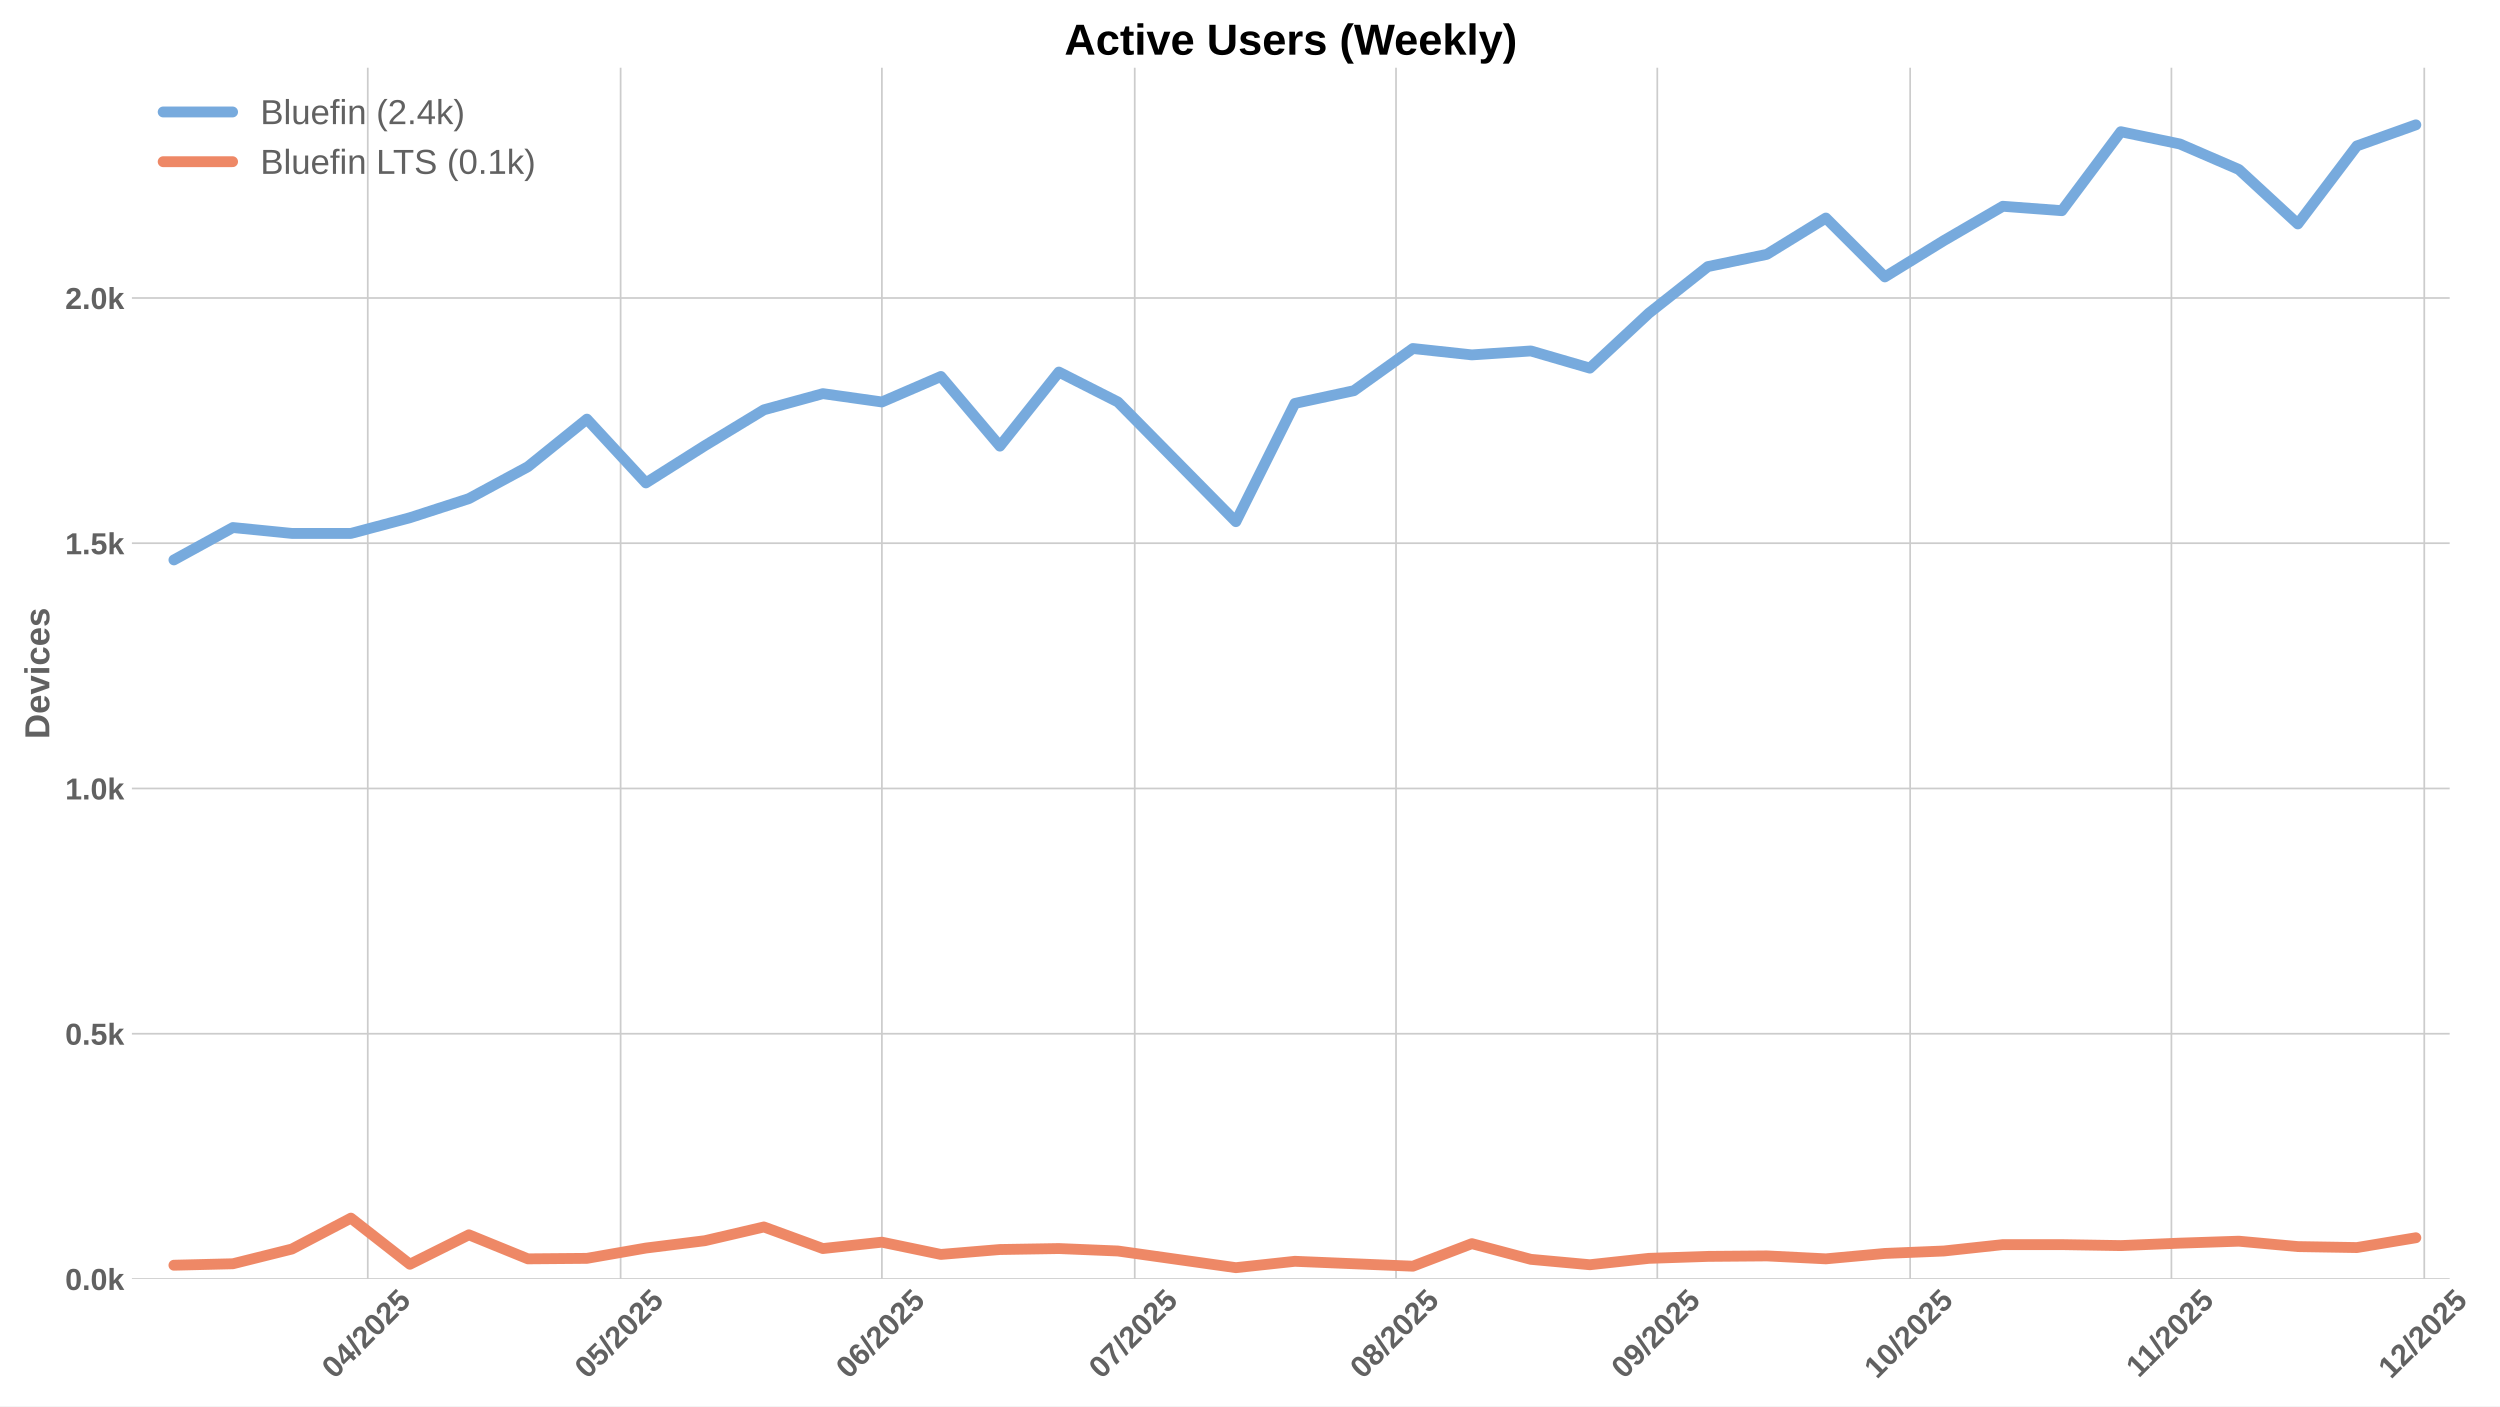
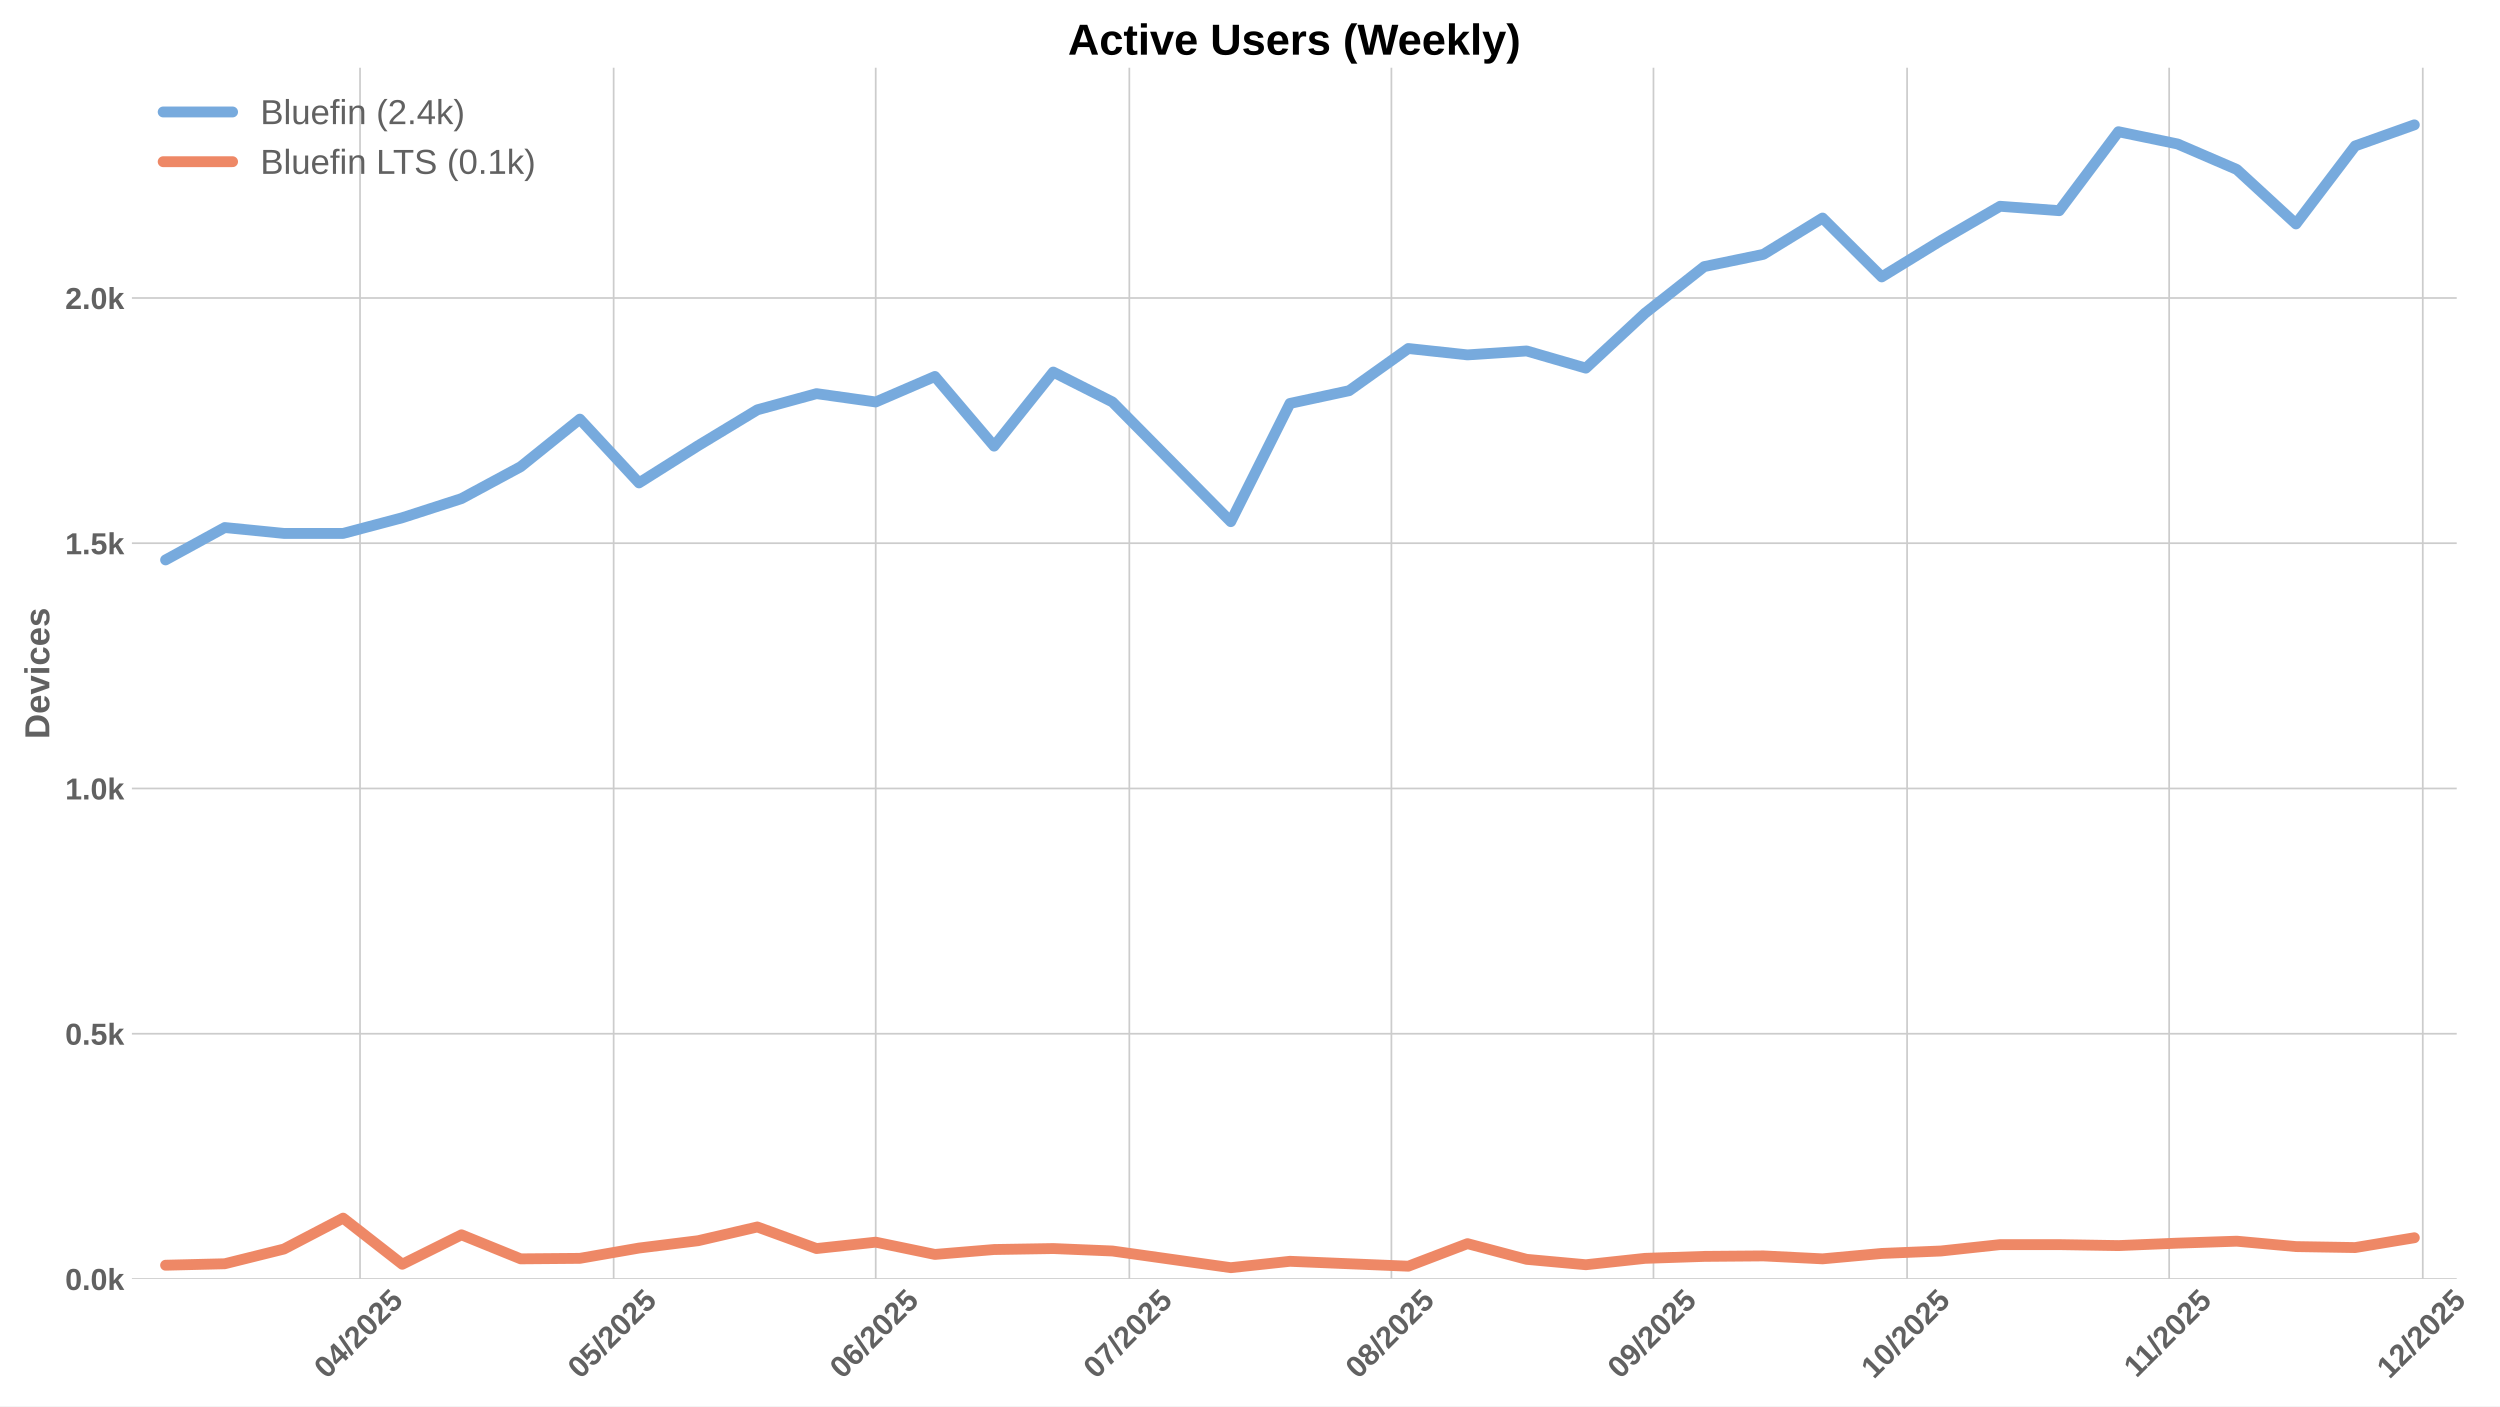
<svg xmlns="http://www.w3.org/2000/svg" xmlns:xlink="http://www.w3.org/1999/xlink" width="1152pt" height="648pt" viewBox="0 0 1152 648" version="1.1">
  <defs>
    <style type="text/css">*{stroke-linejoin: round; stroke-linecap: butt}</style>
  </defs>
  <g id="figure_1">
    <g id="patch_1">
      <path d="M 0 648  L 1152 648  L 1152 0  L 0 0  z " style="fill: #ffffff" />
    </g>
    <g id="axes_1">
      <g id="patch_2">
-         <path d="M 60.78 589.343  L 1128.81 589.343  L 1128.81 31.2  L 60.78 31.2  z " style="fill: #ffffff" />
+         <path d="M 60.78 589.343  L 1132.057 589.343  L 1132.057 31.2  L 60.78 31.2  z " style="fill: #ffffff" />
      </g>
      <g id="matplotlib.axis_1">
        <g id="xtick_1">
          <g id="line2d_1">
-             <path d="M 169.467 589.343  L 169.467 31.2  " clip-path="url(#p6f4c3cdeb4)" style="fill: none; stroke: #cccccc; stroke-width: 0.8; stroke-linecap: round" />
+             <path d="M 165.901 589.343  L 165.901 31.2  " clip-path="url(#pac9cec0a44)" style="fill: none; stroke: #cccccc; stroke-width: 0.8; stroke-linecap: round" />
          </g>
          <g id="line2d_2" />
          <g id="text_1">
-             <g style="fill: #616161" transform="translate(154.1363 635.7977) rotate(-45) scale(0.14 -0.14)">
+             <g style="fill: #616161" transform="translate(150.5711 635.7977) rotate(-45) scale(0.14 -0.14)">
              <defs>
                <path id="LiberationSans-Bold-30" d="M 3297 2203  Q 3297 1088 2914 512  Q 2531 -63 1766 -63  Q 253 -63 253 2203  Q 253 2994 418 3494  Q 584 3994 915 4231  Q 1247 4469 1791 4469  Q 2572 4469 2934 3903  Q 3297 3338 3297 2203  z M 2416 2203  Q 2416 2813 2356 3150  Q 2297 3488 2165 3634  Q 2034 3781 1784 3781  Q 1519 3781 1383 3632  Q 1247 3484 1189 3148  Q 1131 2813 1131 2203  Q 1131 1600 1192 1261  Q 1253 922 1386 775  Q 1519 628 1772 628  Q 2022 628 2158 783  Q 2294 938 2355 1278  Q 2416 1619 2416 2203  z " transform="scale(0.015625)" />
                <path id="LiberationSans-Bold-34" d="M 2938 897  L 2938 0  L 2100 0  L 2100 897  L 97 897  L 97 1556  L 1956 4403  L 2938 4403  L 2938 1550  L 3525 1550  L 3525 897  L 2938 897  z M 2100 2991  Q 2100 3159 2111 3356  Q 2122 3553 2128 3609  Q 2047 3434 1834 3103  L 813 1550  L 2100 1550  L 2100 2991  z " transform="scale(0.015625)" />
                <path id="LiberationSans-Bold-2f" d="M 63 -128  L 972 4638  L 1716 4638  L 822 -128  L 63 -128  z " transform="scale(0.015625)" />
                <path id="LiberationSans-Bold-32" d="M 222 0  L 222 609  Q 394 988 711 1347  Q 1028 1706 1509 2097  Q 1972 2472 2158 2715  Q 2344 2959 2344 3194  Q 2344 3769 1766 3769  Q 1484 3769 1336 3617  Q 1188 3466 1144 3163  L 259 3213  Q 334 3825 717 4147  Q 1100 4469 1759 4469  Q 2472 4469 2853 4144  Q 3234 3819 3234 3231  Q 3234 2922 3112 2672  Q 2991 2422 2800 2211  Q 2609 2000 2376 1815  Q 2144 1631 1925 1456  Q 1706 1281 1526 1103  Q 1347 925 1259 722  L 3303 722  L 3303 0  L 222 0  z " transform="scale(0.015625)" />
                <path id="LiberationSans-Bold-35" d="M 3381 1466  Q 3381 766 2945 351  Q 2509 -63 1750 -63  Q 1088 -63 689 235  Q 291 534 197 1100  L 1075 1172  Q 1144 891 1319 762  Q 1494 634 1759 634  Q 2088 634 2283 843  Q 2478 1053 2478 1447  Q 2478 1794 2293 2001  Q 2109 2209 1778 2209  Q 1413 2209 1181 1925  L 325 1925  L 478 4403  L 3125 4403  L 3125 3750  L 1275 3750  L 1203 2638  Q 1522 2919 2000 2919  Q 2628 2919 3004 2528  Q 3381 2138 3381 1466  z " transform="scale(0.015625)" />
              </defs>
              <use xlink:href="#LiberationSans-Bold-30" />
              <use xlink:href="#LiberationSans-Bold-34" transform="translate(55.61523 0)" />
              <use xlink:href="#LiberationSans-Bold-2f" transform="translate(111.2305 0)" />
              <use xlink:href="#LiberationSans-Bold-32" transform="translate(139.0137 0)" />
              <use xlink:href="#LiberationSans-Bold-30" transform="translate(194.6289 0)" />
              <use xlink:href="#LiberationSans-Bold-32" transform="translate(250.2441 0)" />
              <use xlink:href="#LiberationSans-Bold-35" transform="translate(305.8594 0)" />
            </g>
          </g>
        </g>
        <g id="xtick_2">
          <g id="line2d_3">
-             <path d="M 285.979 589.343  L 285.979 31.2  " clip-path="url(#p6f4c3cdeb4)" style="fill: none; stroke: #cccccc; stroke-width: 0.8; stroke-linecap: round" />
+             <path d="M 282.768 589.343  L 282.768 31.2  " clip-path="url(#pac9cec0a44)" style="fill: none; stroke: #cccccc; stroke-width: 0.8; stroke-linecap: round" />
          </g>
          <g id="line2d_4" />
          <g id="text_2">
-             <g style="fill: #616161" transform="translate(270.6487 635.7977) rotate(-45) scale(0.14 -0.14)">
+             <g style="fill: #616161" transform="translate(267.4376 635.7977) rotate(-45) scale(0.14 -0.14)">
              <use xlink:href="#LiberationSans-Bold-30" />
              <use xlink:href="#LiberationSans-Bold-35" transform="translate(55.61523 0)" />
              <use xlink:href="#LiberationSans-Bold-2f" transform="translate(111.2305 0)" />
              <use xlink:href="#LiberationSans-Bold-32" transform="translate(139.0137 0)" />
              <use xlink:href="#LiberationSans-Bold-30" transform="translate(194.6289 0)" />
              <use xlink:href="#LiberationSans-Bold-32" transform="translate(250.2441 0)" />
              <use xlink:href="#LiberationSans-Bold-35" transform="translate(305.8594 0)" />
            </g>
          </g>
        </g>
        <g id="xtick_3">
          <g id="line2d_5">
-             <path d="M 406.375 589.343  L 406.375 31.2  " clip-path="url(#p6f4c3cdeb4)" style="fill: none; stroke: #cccccc; stroke-width: 0.8; stroke-linecap: round" />
+             <path d="M 403.53 589.343  L 403.53 31.2  " clip-path="url(#pac9cec0a44)" style="fill: none; stroke: #cccccc; stroke-width: 0.8; stroke-linecap: round" />
          </g>
          <g id="line2d_6" />
          <g id="text_3">
-             <g style="fill: #616161" transform="translate(391.0448 635.7977) rotate(-45) scale(0.14 -0.14)">
+             <g style="fill: #616161" transform="translate(388.1997 635.7977) rotate(-45) scale(0.14 -0.14)">
              <defs>
                <path id="LiberationSans-Bold-36" d="M 3328 1441  Q 3328 738 2934 337  Q 2541 -63 1847 -63  Q 1069 -63 651 482  Q 234 1028 234 2100  Q 234 3278 657 3873  Q 1081 4469 1869 4469  Q 2428 4469 2751 4222  Q 3075 3975 3209 3456  L 2381 3341  Q 2263 3775 1850 3775  Q 1497 3775 1295 3422  Q 1094 3069 1094 2350  Q 1234 2584 1484 2709  Q 1734 2834 2050 2834  Q 2641 2834 2984 2459  Q 3328 2084 3328 1441  z M 2447 1416  Q 2447 1791 2273 1989  Q 2100 2188 1797 2188  Q 1506 2188 1331 2002  Q 1156 1816 1156 1509  Q 1156 1125 1339 873  Q 1522 622 1819 622  Q 2116 622 2281 833  Q 2447 1044 2447 1416  z " transform="scale(0.015625)" />
              </defs>
              <use xlink:href="#LiberationSans-Bold-30" />
              <use xlink:href="#LiberationSans-Bold-36" transform="translate(55.61523 0)" />
              <use xlink:href="#LiberationSans-Bold-2f" transform="translate(111.2305 0)" />
              <use xlink:href="#LiberationSans-Bold-32" transform="translate(139.0137 0)" />
              <use xlink:href="#LiberationSans-Bold-30" transform="translate(194.6289 0)" />
              <use xlink:href="#LiberationSans-Bold-32" transform="translate(250.2441 0)" />
              <use xlink:href="#LiberationSans-Bold-35" transform="translate(305.8594 0)" />
            </g>
          </g>
        </g>
        <g id="xtick_4">
          <g id="line2d_7">
-             <path d="M 522.887 589.343  L 522.887 31.2  " clip-path="url(#p6f4c3cdeb4)" style="fill: none; stroke: #cccccc; stroke-width: 0.8; stroke-linecap: round" />
+             <path d="M 520.397 589.343  L 520.397 31.2  " clip-path="url(#pac9cec0a44)" style="fill: none; stroke: #cccccc; stroke-width: 0.8; stroke-linecap: round" />
          </g>
          <g id="line2d_8" />
          <g id="text_4">
-             <g style="fill: #616161" transform="translate(507.5571 635.7977) rotate(-45) scale(0.14 -0.14)">
+             <g style="fill: #616161" transform="translate(505.0662 635.7977) rotate(-45) scale(0.14 -0.14)">
              <defs>
                <path id="LiberationSans-Bold-37" d="M 3278 3706  Q 2981 3238 2717 2797  Q 2453 2356 2256 1911  Q 2059 1466 1945 995  Q 1831 525 1831 0  L 916 0  Q 916 550 1059 1064  Q 1203 1578 1475 2111  Q 1747 2644 2463 3681  L 275 3681  L 275 4403  L 3278 4403  L 3278 3706  z " transform="scale(0.015625)" />
              </defs>
              <use xlink:href="#LiberationSans-Bold-30" />
              <use xlink:href="#LiberationSans-Bold-37" transform="translate(55.61523 0)" />
              <use xlink:href="#LiberationSans-Bold-2f" transform="translate(111.2305 0)" />
              <use xlink:href="#LiberationSans-Bold-32" transform="translate(139.0137 0)" />
              <use xlink:href="#LiberationSans-Bold-30" transform="translate(194.6289 0)" />
              <use xlink:href="#LiberationSans-Bold-32" transform="translate(250.2441 0)" />
              <use xlink:href="#LiberationSans-Bold-35" transform="translate(305.8594 0)" />
            </g>
          </g>
        </g>
        <g id="xtick_5">
          <g id="line2d_9">
-             <path d="M 643.284 589.343  L 643.284 31.2  " clip-path="url(#p6f4c3cdeb4)" style="fill: none; stroke: #cccccc; stroke-width: 0.8; stroke-linecap: round" />
+             <path d="M 641.159 589.343  L 641.159 31.2  " clip-path="url(#pac9cec0a44)" style="fill: none; stroke: #cccccc; stroke-width: 0.8; stroke-linecap: round" />
          </g>
          <g id="line2d_10" />
          <g id="text_5">
-             <g style="fill: #616161" transform="translate(627.9532 635.7977) rotate(-45) scale(0.14 -0.14)">
+             <g style="fill: #616161" transform="translate(625.8283 635.7977) rotate(-45) scale(0.14 -0.14)">
              <defs>
                <path id="LiberationSans-Bold-38" d="M 3363 1241  Q 3363 622 2953 279  Q 2544 -63 1784 -63  Q 1031 -63 617 278  Q 203 619 203 1234  Q 203 1656 447 1945  Q 691 2234 1100 2303  L 1100 2316  Q 744 2394 525 2669  Q 306 2944 306 3303  Q 306 3844 689 4156  Q 1072 4469 1772 4469  Q 2488 4469 2870 4164  Q 3253 3859 3253 3297  Q 3253 2938 3036 2666  Q 2819 2394 2453 2322  L 2453 2309  Q 2878 2241 3120 1961  Q 3363 1681 3363 1241  z M 2350 3250  Q 2350 3563 2206 3708  Q 2063 3853 1772 3853  Q 1203 3853 1203 3250  Q 1203 2619 1778 2619  Q 2066 2619 2208 2766  Q 2350 2913 2350 3250  z M 2453 1313  Q 2453 2003 1766 2003  Q 1447 2003 1276 1822  Q 1106 1641 1106 1300  Q 1106 913 1275 734  Q 1444 556 1791 556  Q 2131 556 2292 734  Q 2453 913 2453 1313  z " transform="scale(0.015625)" />
              </defs>
              <use xlink:href="#LiberationSans-Bold-30" />
              <use xlink:href="#LiberationSans-Bold-38" transform="translate(55.61523 0)" />
              <use xlink:href="#LiberationSans-Bold-2f" transform="translate(111.2305 0)" />
              <use xlink:href="#LiberationSans-Bold-32" transform="translate(139.0137 0)" />
              <use xlink:href="#LiberationSans-Bold-30" transform="translate(194.6289 0)" />
              <use xlink:href="#LiberationSans-Bold-32" transform="translate(250.2441 0)" />
              <use xlink:href="#LiberationSans-Bold-35" transform="translate(305.8594 0)" />
            </g>
          </g>
        </g>
        <g id="xtick_6">
          <g id="line2d_11">
-             <path d="M 763.68 589.343  L 763.68 31.2  " clip-path="url(#p6f4c3cdeb4)" style="fill: none; stroke: #cccccc; stroke-width: 0.8; stroke-linecap: round" />
+             <path d="M 761.921 589.343  L 761.921 31.2  " clip-path="url(#pac9cec0a44)" style="fill: none; stroke: #cccccc; stroke-width: 0.8; stroke-linecap: round" />
          </g>
          <g id="line2d_12" />
          <g id="text_6">
-             <g style="fill: #616161" transform="translate(748.3493 635.7977) rotate(-45) scale(0.14 -0.14)">
+             <g style="fill: #616161" transform="translate(746.5904 635.7977) rotate(-45) scale(0.14 -0.14)">
              <defs>
                <path id="LiberationSans-Bold-39" d="M 3322 2272  Q 3322 1100 2894 518  Q 2466 -63 1678 -63  Q 1097 -63 767 185  Q 438 434 300 972  L 1125 1088  Q 1247 628 1688 628  Q 2056 628 2254 981  Q 2453 1334 2459 2028  Q 2341 1794 2070 1661  Q 1800 1528 1488 1528  Q 906 1528 564 1923  Q 222 2319 222 2994  Q 222 3688 623 4078  Q 1025 4469 1759 4469  Q 2550 4469 2936 3920  Q 3322 3372 3322 2272  z M 2394 2888  Q 2394 3297 2214 3539  Q 2034 3781 1738 3781  Q 1447 3781 1280 3570  Q 1113 3359 1113 2988  Q 1113 2622 1278 2401  Q 1444 2181 1741 2181  Q 2022 2181 2208 2373  Q 2394 2566 2394 2888  z " transform="scale(0.015625)" />
              </defs>
              <use xlink:href="#LiberationSans-Bold-30" />
              <use xlink:href="#LiberationSans-Bold-39" transform="translate(55.61523 0)" />
              <use xlink:href="#LiberationSans-Bold-2f" transform="translate(111.2305 0)" />
              <use xlink:href="#LiberationSans-Bold-32" transform="translate(139.0137 0)" />
              <use xlink:href="#LiberationSans-Bold-30" transform="translate(194.6289 0)" />
              <use xlink:href="#LiberationSans-Bold-32" transform="translate(250.2441 0)" />
              <use xlink:href="#LiberationSans-Bold-35" transform="translate(305.8594 0)" />
            </g>
          </g>
        </g>
        <g id="xtick_7">
          <g id="line2d_13">
-             <path d="M 880.192 589.343  L 880.192 31.2  " clip-path="url(#p6f4c3cdeb4)" style="fill: none; stroke: #cccccc; stroke-width: 0.8; stroke-linecap: round" />
+             <path d="M 878.787 589.343  L 878.787 31.2  " clip-path="url(#pac9cec0a44)" style="fill: none; stroke: #cccccc; stroke-width: 0.8; stroke-linecap: round" />
          </g>
          <g id="line2d_14" />
          <g id="text_7">
-             <g style="fill: #616161" transform="translate(864.8617 635.7977) rotate(-45) scale(0.14 -0.14)">
+             <g style="fill: #616161" transform="translate(863.4569 635.7977) rotate(-45) scale(0.14 -0.14)">
              <defs>
                <path id="LiberationSans-Bold-31" d="M 403 0  L 403 653  L 1494 653  L 1494 3656  L 438 2997  L 438 3688  L 1541 4403  L 2372 4403  L 2372 653  L 3381 653  L 3381 0  L 403 0  z " transform="scale(0.015625)" />
              </defs>
              <use xlink:href="#LiberationSans-Bold-31" />
              <use xlink:href="#LiberationSans-Bold-30" transform="translate(55.61523 0)" />
              <use xlink:href="#LiberationSans-Bold-2f" transform="translate(111.2305 0)" />
              <use xlink:href="#LiberationSans-Bold-32" transform="translate(139.0137 0)" />
              <use xlink:href="#LiberationSans-Bold-30" transform="translate(194.6289 0)" />
              <use xlink:href="#LiberationSans-Bold-32" transform="translate(250.2441 0)" />
              <use xlink:href="#LiberationSans-Bold-35" transform="translate(305.8594 0)" />
            </g>
          </g>
        </g>
        <g id="xtick_8">
          <g id="line2d_15">
-             <path d="M 1000.588 589.343  L 1000.588 31.2  " clip-path="url(#p6f4c3cdeb4)" style="fill: none; stroke: #cccccc; stroke-width: 0.8; stroke-linecap: round" />
+             <path d="M 999.549 589.343  L 999.549 31.2  " clip-path="url(#pac9cec0a44)" style="fill: none; stroke: #cccccc; stroke-width: 0.8; stroke-linecap: round" />
          </g>
          <g id="line2d_16" />
          <g id="text_8">
-             <g style="fill: #616161" transform="translate(985.53 635.2532) rotate(-45) scale(0.14 -0.14)">
+             <g style="fill: #616161" transform="translate(984.4912 635.2532) rotate(-45) scale(0.14 -0.14)">
              <use xlink:href="#LiberationSans-Bold-31" />
              <use xlink:href="#LiberationSans-Bold-31" transform="translate(50.11523 0)" />
              <use xlink:href="#LiberationSans-Bold-2f" transform="translate(105.7305 0)" />
              <use xlink:href="#LiberationSans-Bold-32" transform="translate(133.5137 0)" />
              <use xlink:href="#LiberationSans-Bold-30" transform="translate(189.1289 0)" />
              <use xlink:href="#LiberationSans-Bold-32" transform="translate(244.7441 0)" />
              <use xlink:href="#LiberationSans-Bold-35" transform="translate(300.3594 0)" />
            </g>
          </g>
        </g>
        <g id="xtick_9">
          <g id="line2d_17">
-             <path d="M 1117.1 589.343  L 1117.1 31.2  " clip-path="url(#p6f4c3cdeb4)" style="fill: none; stroke: #cccccc; stroke-width: 0.8; stroke-linecap: round" />
+             <path d="M 1116.416 589.343  L 1116.416 31.2  " clip-path="url(#pac9cec0a44)" style="fill: none; stroke: #cccccc; stroke-width: 0.8; stroke-linecap: round" />
          </g>
          <g id="line2d_18" />
          <g id="text_9">
-             <g style="fill: #616161" transform="translate(1101.77 635.7977) rotate(-45) scale(0.14 -0.14)">
+             <g style="fill: #616161" transform="translate(1101.086 635.7977) rotate(-45) scale(0.14 -0.14)">
              <use xlink:href="#LiberationSans-Bold-31" />
              <use xlink:href="#LiberationSans-Bold-32" transform="translate(55.61523 0)" />
              <use xlink:href="#LiberationSans-Bold-2f" transform="translate(111.2305 0)" />
              <use xlink:href="#LiberationSans-Bold-32" transform="translate(139.0137 0)" />
              <use xlink:href="#LiberationSans-Bold-30" transform="translate(194.6289 0)" />
              <use xlink:href="#LiberationSans-Bold-32" transform="translate(250.2441 0)" />
              <use xlink:href="#LiberationSans-Bold-35" transform="translate(305.8594 0)" />
            </g>
          </g>
        </g>
      </g>
      <g id="matplotlib.axis_2">
        <g id="ytick_1">
          <g id="line2d_19">
-             <path d="M 60.78 589.343  L 1128.81 589.343  " clip-path="url(#p6f4c3cdeb4)" style="fill: none; stroke: #cccccc; stroke-width: 0.8; stroke-linecap: round" />
+             <path d="M 60.78 589.343  L 1132.057 589.343  " clip-path="url(#pac9cec0a44)" style="fill: none; stroke: #cccccc; stroke-width: 0.8; stroke-linecap: round" />
          </g>
          <g id="line2d_20" />
          <g id="text_10">
            <g style="fill: #616161" transform="translate(30.03469 594.416) scale(0.14 -0.14)">
              <defs>
                <path id="LiberationSans-Bold-2e" d="M 434 0  L 434 953  L 1338 953  L 1338 0  L 434 0  z " transform="scale(0.015625)" />
                <path id="LiberationSans-Bold-6b" d="M 2606 0  L 1703 1531  L 1325 1269  L 1325 0  L 447 0  L 447 4638  L 1325 4638  L 1325 1981  L 2531 3381  L 3475 3381  L 2288 2063  L 3566 0  L 2606 0  z " transform="scale(0.015625)" />
              </defs>
              <use xlink:href="#LiberationSans-Bold-30" />
              <use xlink:href="#LiberationSans-Bold-2e" transform="translate(55.61523 0)" />
              <use xlink:href="#LiberationSans-Bold-30" transform="translate(83.39844 0)" />
              <use xlink:href="#LiberationSans-Bold-6b" transform="translate(139.0137 0)" />
            </g>
          </g>
        </g>
        <g id="ytick_2">
          <g id="line2d_21">
-             <path d="M 60.78 476.336  L 1128.81 476.336  " clip-path="url(#p6f4c3cdeb4)" style="fill: none; stroke: #cccccc; stroke-width: 0.8; stroke-linecap: round" />
+             <path d="M 60.78 476.336  L 1132.057 476.336  " clip-path="url(#pac9cec0a44)" style="fill: none; stroke: #cccccc; stroke-width: 0.8; stroke-linecap: round" />
          </g>
          <g id="line2d_22" />
          <g id="text_11">
            <g style="fill: #616161" transform="translate(30.03469 481.4087) scale(0.14 -0.14)">
              <use xlink:href="#LiberationSans-Bold-30" />
              <use xlink:href="#LiberationSans-Bold-2e" transform="translate(55.61523 0)" />
              <use xlink:href="#LiberationSans-Bold-35" transform="translate(83.39844 0)" />
              <use xlink:href="#LiberationSans-Bold-6b" transform="translate(139.0137 0)" />
            </g>
          </g>
        </g>
        <g id="ytick_3">
          <g id="line2d_23">
-             <path d="M 60.78 363.329  L 1128.81 363.329  " clip-path="url(#p6f4c3cdeb4)" style="fill: none; stroke: #cccccc; stroke-width: 0.8; stroke-linecap: round" />
+             <path d="M 60.78 363.329  L 1132.057 363.329  " clip-path="url(#pac9cec0a44)" style="fill: none; stroke: #cccccc; stroke-width: 0.8; stroke-linecap: round" />
          </g>
          <g id="line2d_24" />
          <g id="text_12">
            <g style="fill: #616161" transform="translate(30.03469 368.4013) scale(0.14 -0.14)">
              <use xlink:href="#LiberationSans-Bold-31" />
              <use xlink:href="#LiberationSans-Bold-2e" transform="translate(55.61523 0)" />
              <use xlink:href="#LiberationSans-Bold-30" transform="translate(83.39844 0)" />
              <use xlink:href="#LiberationSans-Bold-6b" transform="translate(139.0137 0)" />
            </g>
          </g>
        </g>
        <g id="ytick_4">
          <g id="line2d_25">
-             <path d="M 60.78 250.321  L 1128.81 250.321  " clip-path="url(#p6f4c3cdeb4)" style="fill: none; stroke: #cccccc; stroke-width: 0.8; stroke-linecap: round" />
+             <path d="M 60.78 250.321  L 1132.057 250.321  " clip-path="url(#pac9cec0a44)" style="fill: none; stroke: #cccccc; stroke-width: 0.8; stroke-linecap: round" />
          </g>
          <g id="line2d_26" />
          <g id="text_13">
            <g style="fill: #616161" transform="translate(30.03469 255.394) scale(0.14 -0.14)">
              <use xlink:href="#LiberationSans-Bold-31" />
              <use xlink:href="#LiberationSans-Bold-2e" transform="translate(55.61523 0)" />
              <use xlink:href="#LiberationSans-Bold-35" transform="translate(83.39844 0)" />
              <use xlink:href="#LiberationSans-Bold-6b" transform="translate(139.0137 0)" />
            </g>
          </g>
        </g>
        <g id="ytick_5">
          <g id="line2d_27">
-             <path d="M 60.78 137.314  L 1128.81 137.314  " clip-path="url(#p6f4c3cdeb4)" style="fill: none; stroke: #cccccc; stroke-width: 0.8; stroke-linecap: round" />
+             <path d="M 60.78 137.314  L 1132.057 137.314  " clip-path="url(#pac9cec0a44)" style="fill: none; stroke: #cccccc; stroke-width: 0.8; stroke-linecap: round" />
          </g>
          <g id="line2d_28" />
          <g id="text_14">
            <g style="fill: #616161" transform="translate(30.03469 142.3867) scale(0.14 -0.14)">
              <use xlink:href="#LiberationSans-Bold-32" />
              <use xlink:href="#LiberationSans-Bold-2e" transform="translate(55.61523 0)" />
              <use xlink:href="#LiberationSans-Bold-30" transform="translate(83.39844 0)" />
              <use xlink:href="#LiberationSans-Bold-6b" transform="translate(139.0137 0)" />
            </g>
          </g>
        </g>
        <g id="text_15">
          <g style="fill: #616161" transform="translate(22.71469 340.5153) rotate(-90) scale(0.16 -0.16)">
            <defs>
              <path id="LiberationSans-Bold-44" d="M 4353 2234  Q 4353 1553 4086 1045  Q 3819 538 3330 269  Q 2841 0 2209 0  L 428 0  L 428 4403  L 2022 4403  Q 3134 4403 3743 3842  Q 4353 3281 4353 2234  z M 3425 2234  Q 3425 2944 3056 3317  Q 2688 3691 2003 3691  L 1350 3691  L 1350 713  L 2131 713  Q 2725 713 3075 1122  Q 3425 1531 3425 2234  z " transform="scale(0.015625)" />
              <path id="LiberationSans-Bold-65" d="M 1831 -63  Q 1069 -63 659 389  Q 250 841 250 1706  Q 250 2544 665 2994  Q 1081 3444 1844 3444  Q 2572 3444 2956 2961  Q 3341 2478 3341 1547  L 3341 1522  L 1172 1522  Q 1172 1028 1355 776  Q 1538 525 1875 525  Q 2341 525 2463 928  L 3291 856  Q 2931 -63 1831 -63  z M 1831 2891  Q 1522 2891 1355 2675  Q 1188 2459 1178 2072  L 2491 2072  Q 2466 2481 2294 2686  Q 2122 2891 1831 2891  z " transform="scale(0.015625)" />
              <path id="LiberationSans-Bold-76" d="M 2284 0  L 1234 0  L 25 3381  L 953 3381  L 1544 1491  Q 1591 1334 1766 709  Q 1797 838 1894 1159  Q 1991 1481 2613 3381  L 3531 3381  L 2284 0  z " transform="scale(0.015625)" />
              <path id="LiberationSans-Bold-69" d="M 447 3991  L 447 4638  L 1325 4638  L 1325 3991  L 447 3991  z M 447 0  L 447 3381  L 1325 3381  L 1325 0  L 447 0  z " transform="scale(0.015625)" />
              <path id="LiberationSans-Bold-63" d="M 1856 -63  Q 1088 -63 669 395  Q 250 853 250 1672  Q 250 2509 672 2976  Q 1094 3444 1869 3444  Q 2466 3444 2856 3144  Q 3247 2844 3347 2316  L 2463 2272  Q 2425 2531 2275 2686  Q 2125 2841 1850 2841  Q 1172 2841 1172 1706  Q 1172 538 1863 538  Q 2113 538 2281 695  Q 2450 853 2491 1166  L 3372 1125  Q 3325 778 3123 506  Q 2922 234 2594 85  Q 2266 -63 1856 -63  z " transform="scale(0.015625)" />
              <path id="LiberationSans-Bold-73" d="M 3297 988  Q 3297 497 2895 217  Q 2494 -63 1784 -63  Q 1088 -63 717 157  Q 347 378 225 844  L 997 959  Q 1063 719 1223 619  Q 1384 519 1784 519  Q 2153 519 2322 612  Q 2491 706 2491 906  Q 2491 1069 2355 1164  Q 2219 1259 1894 1325  Q 1150 1472 890 1598  Q 631 1725 495 1926  Q 359 2128 359 2422  Q 359 2906 732 3176  Q 1106 3447 1791 3447  Q 2394 3447 2761 3212  Q 3128 2978 3219 2534  L 2441 2453  Q 2403 2659 2256 2761  Q 2109 2863 1791 2863  Q 1478 2863 1322 2783  Q 1166 2703 1166 2516  Q 1166 2369 1286 2283  Q 1406 2197 1691 2141  Q 2088 2059 2395 1973  Q 2703 1888 2889 1769  Q 3075 1650 3186 1464  Q 3297 1278 3297 988  z " transform="scale(0.015625)" />
            </defs>
            <use xlink:href="#LiberationSans-Bold-44" />
            <use xlink:href="#LiberationSans-Bold-65" transform="translate(72.2168 0)" />
            <use xlink:href="#LiberationSans-Bold-76" transform="translate(127.832 0)" />
            <use xlink:href="#LiberationSans-Bold-69" transform="translate(183.4473 0)" />
            <use xlink:href="#LiberationSans-Bold-63" transform="translate(211.2305 0)" />
            <use xlink:href="#LiberationSans-Bold-65" transform="translate(266.8457 0)" />
            <use xlink:href="#LiberationSans-Bold-73" transform="translate(322.4609 0)" />
          </g>
        </g>
      </g>
      <g id="line2d_29">
-         <path d="M 80.14 258.006  L 107.327 243.089  L 134.513 245.801  L 161.699 245.801  L 188.885 238.568  L 216.072 229.754  L 243.258 215.063  L 270.444 193.14  L 297.63 222.521  L 324.816 205.344  L 352.003 188.845  L 379.189 181.387  L 406.375 185.229  L 433.561 173.476  L 460.748 205.57  L 487.934 171.442  L 515.12 185.229  L 569.492 240.377  L 596.679 185.907  L 623.865 180.031  L 651.051 160.593  L 678.237 163.532  L 705.423 161.723  L 732.61 169.634  L 759.796 144.32  L 786.982 122.849  L 814.168 117.199  L 841.355 100.473  L 868.541 127.595  L 895.727 110.87  L 922.913 95.049  L 950.099 97.083  L 977.286 60.695  L 1004.472 66.345  L 1031.658 78.098  L 1058.844 103.186  L 1086.03 67.249  L 1113.217 57.531  " clip-path="url(#p6f4c3cdeb4)" style="fill: none; stroke: #77aadd; stroke-width: 5; stroke-linecap: round" />
+         <path d="M 76.304 258.006  L 103.573 243.089  L 130.841 245.801  L 158.11 245.801  L 185.379 238.568  L 212.648 229.754  L 239.917 215.063  L 267.186 193.14  L 294.455 222.521  L 321.723 205.344  L 348.992 188.845  L 376.261 181.387  L 403.53 185.229  L 430.799 173.476  L 458.068 205.57  L 485.337 171.442  L 512.605 185.229  L 567.143 240.377  L 594.412 185.907  L 621.681 180.031  L 648.95 160.593  L 676.219 163.532  L 703.487 161.723  L 730.756 169.634  L 758.025 144.32  L 785.294 122.849  L 812.563 117.199  L 839.832 100.473  L 867.101 127.595  L 894.369 110.87  L 921.638 95.049  L 948.907 97.083  L 976.176 60.695  L 1003.445 66.345  L 1030.714 78.098  L 1057.983 103.186  L 1085.251 67.249  L 1112.52 57.531  " clip-path="url(#pac9cec0a44)" style="fill: none; stroke: #77aadd; stroke-width: 5; stroke-linecap: round" />
      </g>
      <g id="line2d_30">
-         <path d="M 80.14 583.015  L 107.327 582.337  L 134.513 575.556  L 161.699 561.317  L 188.885 582.563  L 216.072 569.002  L 243.258 580.077  L 270.444 579.851  L 297.63 575.104  L 324.816 571.714  L 352.003 565.386  L 379.189 575.33  L 406.375 572.392  L 433.561 578.042  L 460.748 575.782  L 487.934 575.33  L 515.12 576.46  L 569.492 584.145  L 596.679 581.207  L 623.865 582.337  L 651.051 583.467  L 678.237 573.07  L 705.423 580.303  L 732.61 582.789  L 759.796 579.851  L 786.982 578.947  L 814.168 578.721  L 841.355 580.077  L 868.541 577.59  L 895.727 576.46  L 922.913 573.522  L 950.099 573.522  L 977.286 573.974  L 1004.472 572.844  L 1031.658 571.94  L 1058.844 574.426  L 1086.03 574.878  L 1113.217 570.358  " clip-path="url(#p6f4c3cdeb4)" style="fill: none; stroke: #ee8866; stroke-width: 5; stroke-linecap: round" />
+         <path d="M 76.304 583.015  L 103.573 582.337  L 130.841 575.556  L 158.11 561.317  L 185.379 582.563  L 212.648 569.002  L 239.917 580.077  L 267.186 579.851  L 294.455 575.104  L 321.723 571.714  L 348.992 565.386  L 376.261 575.33  L 403.53 572.392  L 430.799 578.042  L 458.068 575.782  L 485.337 575.33  L 512.605 576.46  L 567.143 584.145  L 594.412 581.207  L 621.681 582.337  L 648.95 583.467  L 676.219 573.07  L 703.487 580.303  L 730.756 582.789  L 758.025 579.851  L 785.294 578.947  L 812.563 578.721  L 839.832 580.077  L 867.101 577.59  L 894.369 576.46  L 921.638 573.522  L 948.907 573.522  L 976.176 573.974  L 1003.445 572.844  L 1030.714 571.94  L 1057.983 574.426  L 1085.251 574.878  L 1112.52 570.358  " clip-path="url(#pac9cec0a44)" style="fill: none; stroke: #ee8866; stroke-width: 5; stroke-linecap: round" />
      </g>
      <g id="patch_3">
        <path d="M 60.78 589.343  L 60.78 31.2  " style="fill: none" />
      </g>
      <g id="patch_4">
-         <path d="M 1128.81 589.343  L 1128.81 31.2  " style="fill: none" />
+         <path d="M 1132.057 589.343  L 1132.057 31.2  " style="fill: none" />
      </g>
      <g id="patch_5">
-         <path d="M 60.78 589.343  L 1128.81 589.343  " style="fill: none" />
+         <path d="M 60.78 589.343  L 1132.057 589.343  " style="fill: none" />
      </g>
      <g id="patch_6">
-         <path d="M 60.78 31.2  L 1128.81 31.2  " style="fill: none" />
+         <path d="M 60.78 31.2  L 1132.057 31.2  " style="fill: none" />
      </g>
      <g id="text_16">
-         <g transform="translate(490.484 25.2) scale(0.2 -0.2)">
+         <g transform="translate(492.1073 25.2) scale(0.2 -0.2)">
          <defs>
            <path id="LiberationSans-Bold-41" d="M 3541 0  L 3150 1125  L 1472 1125  L 1081 0  L 159 0  L 1766 4403  L 2853 4403  L 4453 0  L 3541 0  z M 2309 3725  L 2291 3656  Q 2259 3544 2215 3400  Q 2172 3256 1678 1819  L 2944 1819  L 2509 3084  L 2375 3509  L 2309 3725  z " transform="scale(0.015625)" />
            <path id="LiberationSans-Bold-74" d="M 1313 -56  Q 925 -56 715 155  Q 506 366 506 794  L 506 2788  L 78 2788  L 78 3381  L 550 3381  L 825 4175  L 1375 4175  L 1375 3381  L 2016 3381  L 2016 2788  L 1375 2788  L 1375 1031  Q 1375 784 1469 667  Q 1563 550 1759 550  Q 1863 550 2053 594  L 2053 50  Q 1728 -56 1313 -56  z " transform="scale(0.015625)" />
            <path id="LiberationSans-Bold-20" transform="scale(0.015625)" />
            <path id="LiberationSans-Bold-55" d="M 2259 -63  Q 1350 -63 867 381  Q 384 825 384 1650  L 384 4403  L 1306 4403  L 1306 1722  Q 1306 1200 1554 929  Q 1803 659 2284 659  Q 2778 659 3043 942  Q 3309 1225 3309 1753  L 3309 4403  L 4231 4403  L 4231 1697  Q 4231 859 3714 398  Q 3197 -63 2259 -63  z " transform="scale(0.015625)" />
            <path id="LiberationSans-Bold-72" d="M 447 0  L 447 2588  Q 447 2866 439 3052  Q 431 3238 422 3381  L 1259 3381  Q 1269 3325 1284 3039  Q 1300 2753 1300 2659  L 1313 2659  Q 1441 3016 1541 3161  Q 1641 3306 1778 3376  Q 1916 3447 2122 3447  Q 2291 3447 2394 3400  L 2394 2666  Q 2181 2713 2019 2713  Q 1691 2713 1508 2447  Q 1325 2181 1325 1659  L 1325 0  L 447 0  z " transform="scale(0.015625)" />
            <path id="LiberationSans-Bold-28" d="M 1247 -1328  Q 756 -622 537 81  Q 319 784 319 1659  Q 319 2531 537 3232  Q 756 3934 1247 4638  L 2125 4638  Q 1631 3925 1407 3219  Q 1184 2513 1184 1656  Q 1184 803 1406 101  Q 1628 -600 2125 -1328  L 1247 -1328  z " transform="scale(0.015625)" />
            <path id="LiberationSans-Bold-57" d="M 4897 0  L 3803 0  L 3206 2547  Q 3097 2997 3022 3488  Q 2947 3078 2900 2864  Q 2853 2650 2234 0  L 1141 0  L 6 4403  L 941 4403  L 1578 1559  L 1722 872  Q 1809 1306 1892 1701  Q 1975 2097 2516 4403  L 3547 4403  L 4103 2059  Q 4169 1797 4325 872  L 4403 1234  L 4569 1953  L 5100 4403  L 6034 4403  L 4897 0  z " transform="scale(0.015625)" />
            <path id="LiberationSans-Bold-6c" d="M 447 0  L 447 4638  L 1325 4638  L 1325 0  L 447 0  z " transform="scale(0.015625)" />
            <path id="LiberationSans-Bold-79" d="M 884 -1328  Q 569 -1328 331 -1288  L 331 -663  Q 497 -688 634 -688  Q 822 -688 945 -628  Q 1069 -569 1167 -431  Q 1266 -294 1388 34  L 50 3381  L 978 3381  L 1509 1797  Q 1634 1456 1825 753  L 1903 1050  L 2106 1784  L 2606 3381  L 3525 3381  L 2188 -178  Q 1919 -828 1630 -1078  Q 1341 -1328 884 -1328  z " transform="scale(0.015625)" />
            <path id="LiberationSans-Bold-29" d="M 6 -1328  Q 506 -597 726 101  Q 947 800 947 1656  Q 947 2516 722 3223  Q 497 3931 6 4638  L 884 4638  Q 1378 3928 1595 3225  Q 1813 2522 1813 1659  Q 1813 791 1595 87  Q 1378 -616 884 -1328  L 6 -1328  z " transform="scale(0.015625)" />
          </defs>
          <use xlink:href="#LiberationSans-Bold-41" />
          <use xlink:href="#LiberationSans-Bold-63" transform="translate(72.2168 0)" />
          <use xlink:href="#LiberationSans-Bold-74" transform="translate(127.832 0)" />
          <use xlink:href="#LiberationSans-Bold-69" transform="translate(161.1328 0)" />
          <use xlink:href="#LiberationSans-Bold-76" transform="translate(188.916 0)" />
          <use xlink:href="#LiberationSans-Bold-65" transform="translate(244.5312 0)" />
          <use xlink:href="#LiberationSans-Bold-20" transform="translate(300.1465 0)" />
          <use xlink:href="#LiberationSans-Bold-55" transform="translate(327.9297 0)" />
          <use xlink:href="#LiberationSans-Bold-73" transform="translate(400.1465 0)" />
          <use xlink:href="#LiberationSans-Bold-65" transform="translate(455.7617 0)" />
          <use xlink:href="#LiberationSans-Bold-72" transform="translate(511.377 0)" />
          <use xlink:href="#LiberationSans-Bold-73" transform="translate(550.293 0)" />
          <use xlink:href="#LiberationSans-Bold-20" transform="translate(605.9082 0)" />
          <use xlink:href="#LiberationSans-Bold-28" transform="translate(633.6914 0)" />
          <use xlink:href="#LiberationSans-Bold-57" transform="translate(666.9922 0)" />
          <use xlink:href="#LiberationSans-Bold-65" transform="translate(759.627 0)" />
          <use xlink:href="#LiberationSans-Bold-65" transform="translate(815.2422 0)" />
          <use xlink:href="#LiberationSans-Bold-6b" transform="translate(870.8574 0)" />
          <use xlink:href="#LiberationSans-Bold-6c" transform="translate(926.4727 0)" />
          <use xlink:href="#LiberationSans-Bold-79" transform="translate(954.2559 0)" />
          <use xlink:href="#LiberationSans-Bold-29" transform="translate(1009.871 0)" />
        </g>
      </g>
      <g id="legend_1">
        <g id="line2d_31">
          <path d="M 75.18 51.595  L 91.18 51.595  L 107.18 51.595  " style="fill: none; stroke: #77aadd; stroke-width: 5; stroke-linecap: round" />
        </g>
        <g id="text_17">
          <g style="fill: #616161" transform="translate(119.98 57.195) scale(0.16 -0.16)">
            <defs>
              <path id="LiberationSans-42" d="M 3931 1241  Q 3931 653 3503 326  Q 3075 0 2313 0  L 525 0  L 525 4403  L 2125 4403  Q 3675 4403 3675 3334  Q 3675 2944 3456 2678  Q 3238 2413 2838 2322  Q 3363 2259 3647 1970  Q 3931 1681 3931 1241  z M 3075 3263  Q 3075 3619 2831 3772  Q 2588 3925 2125 3925  L 1122 3925  L 1122 2531  L 2125 2531  Q 2603 2531 2839 2711  Q 3075 2891 3075 3263  z M 3328 1288  Q 3328 2066 2234 2066  L 1122 2066  L 1122 478  L 2281 478  Q 2828 478 3078 681  Q 3328 884 3328 1288  z " transform="scale(0.015625)" />
              <path id="LiberationSans-6c" d="M 431 0  L 431 4638  L 994 4638  L 994 0  L 431 0  z " transform="scale(0.015625)" />
              <path id="LiberationSans-75" d="M 981 3381  L 981 1238  Q 981 903 1047 718  Q 1113 534 1256 453  Q 1400 372 1678 372  Q 2084 372 2318 650  Q 2553 928 2553 1422  L 2553 3381  L 3116 3381  L 3116 722  Q 3116 131 3134 0  L 2603 0  Q 2600 16 2597 84  Q 2594 153 2589 242  Q 2584 331 2578 578  L 2569 578  Q 2375 228 2120 82  Q 1866 -63 1488 -63  Q 931 -63 673 214  Q 416 491 416 1128  L 416 3381  L 981 3381  z " transform="scale(0.015625)" />
              <path id="LiberationSans-65" d="M 863 1572  Q 863 991 1103 675  Q 1344 359 1806 359  Q 2172 359 2392 506  Q 2613 653 2691 878  L 3184 738  Q 2881 -63 1806 -63  Q 1056 -63 664 384  Q 272 831 272 1713  Q 272 2550 664 2997  Q 1056 3444 1784 3444  Q 3275 3444 3275 1647  L 3275 1572  L 863 1572  z M 2694 2003  Q 2647 2538 2422 2783  Q 2197 3028 1775 3028  Q 1366 3028 1127 2754  Q 888 2481 869 2003  L 2694 2003  z " transform="scale(0.015625)" />
              <path id="LiberationSans-66" d="M 1128 2972  L 1128 0  L 566 0  L 566 2972  L 91 2972  L 91 3381  L 566 3381  L 566 3763  Q 566 4225 769 4428  Q 972 4631 1391 4631  Q 1625 4631 1788 4594  L 1788 4166  Q 1647 4191 1538 4191  Q 1322 4191 1225 4081  Q 1128 3972 1128 3684  L 1128 3381  L 1788 3381  L 1788 2972  L 1128 2972  z " transform="scale(0.015625)" />
              <path id="LiberationSans-69" d="M 428 4100  L 428 4638  L 991 4638  L 991 4100  L 428 4100  z M 428 0  L 428 3381  L 991 3381  L 991 0  L 428 0  z " transform="scale(0.015625)" />
              <path id="LiberationSans-6e" d="M 2578 0  L 2578 2144  Q 2578 2478 2512 2662  Q 2447 2847 2303 2928  Q 2159 3009 1881 3009  Q 1475 3009 1240 2731  Q 1006 2453 1006 1959  L 1006 0  L 444 0  L 444 2659  Q 444 3250 425 3381  L 956 3381  Q 959 3366 962 3297  Q 966 3228 970 3139  Q 975 3050 981 2803  L 991 2803  Q 1184 3153 1439 3298  Q 1694 3444 2072 3444  Q 2628 3444 2886 3167  Q 3144 2891 3144 2253  L 3144 0  L 2578 0  z " transform="scale(0.015625)" />
              <path id="LiberationSans-20" transform="scale(0.015625)" />
              <path id="LiberationSans-28" d="M 397 1663  Q 397 2566 680 3284  Q 963 4003 1550 4638  L 2094 4638  Q 1509 3988 1236 3256  Q 963 2525 963 1656  Q 963 791 1233 62  Q 1503 -666 2094 -1325  L 1550 -1325  Q 959 -688 678 32  Q 397 753 397 1650  L 397 1663  z " transform="scale(0.015625)" />
              <path id="LiberationSans-32" d="M 322 0  L 322 397  Q 481 763 711 1042  Q 941 1322 1194 1548  Q 1447 1775 1695 1969  Q 1944 2163 2144 2356  Q 2344 2550 2467 2762  Q 2591 2975 2591 3244  Q 2591 3606 2378 3806  Q 2166 4006 1788 4006  Q 1428 4006 1195 3811  Q 963 3616 922 3263  L 347 3316  Q 409 3844 795 4156  Q 1181 4469 1788 4469  Q 2453 4469 2811 4155  Q 3169 3841 3169 3263  Q 3169 3006 3051 2753  Q 2934 2500 2703 2247  Q 2472 1994 1819 1463  Q 1459 1169 1246 933  Q 1034 697 941 478  L 3238 478  L 3238 0  L 322 0  z " transform="scale(0.015625)" />
              <path id="LiberationSans-2e" d="M 584 0  L 584 684  L 1194 684  L 1194 0  L 584 0  z " transform="scale(0.015625)" />
              <path id="LiberationSans-34" d="M 2753 997  L 2753 0  L 2222 0  L 2222 997  L 147 997  L 147 1434  L 2163 4403  L 2753 4403  L 2753 1441  L 3372 1441  L 3372 997  L 2753 997  z M 2222 3769  Q 2216 3750 2134 3603  Q 2053 3456 2013 3397  L 884 1734  L 716 1503  L 666 1441  L 2222 1441  L 2222 3769  z " transform="scale(0.015625)" />
              <path id="LiberationSans-6b" d="M 2550 0  L 1406 1544  L 994 1203  L 994 0  L 431 0  L 431 4638  L 994 4638  L 994 1741  L 2478 3381  L 3138 3381  L 1766 1928  L 3209 0  L 2550 0  z " transform="scale(0.015625)" />
              <path id="LiberationSans-29" d="M 1734 1650  Q 1734 747 1451 28  Q 1169 -691 581 -1325  L 38 -1325  Q 625 -669 897 57  Q 1169 784 1169 1656  Q 1169 2528 895 3256  Q 622 3984 38 4638  L 581 4638  Q 1172 4000 1453 3279  Q 1734 2559 1734 1663  L 1734 1650  z " transform="scale(0.015625)" />
            </defs>
            <use xlink:href="#LiberationSans-42" />
            <use xlink:href="#LiberationSans-6c" transform="translate(66.69922 0)" />
            <use xlink:href="#LiberationSans-75" transform="translate(88.91602 0)" />
            <use xlink:href="#LiberationSans-65" transform="translate(144.5312 0)" />
            <use xlink:href="#LiberationSans-66" transform="translate(200.1465 0)" />
            <use xlink:href="#LiberationSans-69" transform="translate(227.9297 0)" />
            <use xlink:href="#LiberationSans-6e" transform="translate(250.1465 0)" />
            <use xlink:href="#LiberationSans-20" transform="translate(305.7617 0)" />
            <use xlink:href="#LiberationSans-28" transform="translate(333.5449 0)" />
            <use xlink:href="#LiberationSans-32" transform="translate(366.8457 0)" />
            <use xlink:href="#LiberationSans-2e" transform="translate(422.4609 0)" />
            <use xlink:href="#LiberationSans-34" transform="translate(450.2441 0)" />
            <use xlink:href="#LiberationSans-6b" transform="translate(505.8594 0)" />
            <use xlink:href="#LiberationSans-29" transform="translate(555.8594 0)" />
          </g>
        </g>
        <g id="line2d_32">
          <path d="M 75.18 74.51  L 91.18 74.51  L 107.18 74.51  " style="fill: none; stroke: #ee8866; stroke-width: 5; stroke-linecap: round" />
        </g>
        <g id="text_18">
          <g style="fill: #616161" transform="translate(119.98 80.11) scale(0.16 -0.16)">
            <defs>
              <path id="LiberationSans-4c" d="M 525 0  L 525 4403  L 1122 4403  L 1122 488  L 3347 488  L 3347 0  L 525 0  z " transform="scale(0.015625)" />
              <path id="LiberationSans-54" d="M 2250 3916  L 2250 0  L 1656 0  L 1656 3916  L 144 3916  L 144 4403  L 3763 4403  L 3763 3916  L 2250 3916  z " transform="scale(0.015625)" />
              <path id="LiberationSans-53" d="M 3975 1216  Q 3975 606 3498 271  Q 3022 -63 2156 -63  Q 547 -63 291 1056  L 869 1172  Q 969 775 1294 589  Q 1619 403 2178 403  Q 2756 403 3070 601  Q 3384 800 3384 1184  Q 3384 1400 3286 1534  Q 3188 1669 3009 1756  Q 2831 1844 2584 1903  Q 2338 1963 2038 2031  Q 1516 2147 1245 2262  Q 975 2378 819 2520  Q 663 2663 580 2853  Q 497 3044 497 3291  Q 497 3856 930 4162  Q 1363 4469 2169 4469  Q 2919 4469 3316 4239  Q 3713 4009 3872 3456  L 3284 3353  Q 3188 3703 2916 3861  Q 2644 4019 2163 4019  Q 1634 4019 1356 3844  Q 1078 3669 1078 3322  Q 1078 3119 1186 2986  Q 1294 2853 1497 2761  Q 1700 2669 2306 2534  Q 2509 2488 2711 2439  Q 2913 2391 3097 2323  Q 3281 2256 3442 2165  Q 3603 2075 3722 1944  Q 3841 1813 3908 1634  Q 3975 1456 3975 1216  z " transform="scale(0.015625)" />
              <path id="LiberationSans-30" d="M 3309 2203  Q 3309 1100 2920 518  Q 2531 -63 1772 -63  Q 1013 -63 631 515  Q 250 1094 250 2203  Q 250 3338 620 3903  Q 991 4469 1791 4469  Q 2569 4469 2939 3897  Q 3309 3325 3309 2203  z M 2738 2203  Q 2738 3156 2517 3584  Q 2297 4013 1791 4013  Q 1272 4013 1045 3591  Q 819 3169 819 2203  Q 819 1266 1048 831  Q 1278 397 1778 397  Q 2275 397 2506 840  Q 2738 1284 2738 2203  z " transform="scale(0.015625)" />
              <path id="LiberationSans-31" d="M 488 0  L 488 478  L 1609 478  L 1609 3866  L 616 3156  L 616 3688  L 1656 4403  L 2175 4403  L 2175 478  L 3247 478  L 3247 0  L 488 0  z " transform="scale(0.015625)" />
            </defs>
            <use xlink:href="#LiberationSans-42" />
            <use xlink:href="#LiberationSans-6c" transform="translate(66.69922 0)" />
            <use xlink:href="#LiberationSans-75" transform="translate(88.91602 0)" />
            <use xlink:href="#LiberationSans-65" transform="translate(144.5312 0)" />
            <use xlink:href="#LiberationSans-66" transform="translate(200.1465 0)" />
            <use xlink:href="#LiberationSans-69" transform="translate(227.9297 0)" />
            <use xlink:href="#LiberationSans-6e" transform="translate(250.1465 0)" />
            <use xlink:href="#LiberationSans-20" transform="translate(305.7617 0)" />
            <use xlink:href="#LiberationSans-4c" transform="translate(333.5449 0)" />
            <use xlink:href="#LiberationSans-54" transform="translate(381.7852 0)" />
            <use xlink:href="#LiberationSans-53" transform="translate(442.8691 0)" />
            <use xlink:href="#LiberationSans-20" transform="translate(509.5684 0)" />
            <use xlink:href="#LiberationSans-28" transform="translate(537.3516 0)" />
            <use xlink:href="#LiberationSans-30" transform="translate(570.6523 0)" />
            <use xlink:href="#LiberationSans-2e" transform="translate(626.2676 0)" />
            <use xlink:href="#LiberationSans-31" transform="translate(654.0508 0)" />
            <use xlink:href="#LiberationSans-6b" transform="translate(709.666 0)" />
            <use xlink:href="#LiberationSans-29" transform="translate(759.666 0)" />
          </g>
        </g>
      </g>
    </g>
  </g>
  <defs>
-     <clipPath id="p6f4c3cdeb4">
-       <rect x="60.78" y="31.2" width="1068.03" height="558.143" />
+     <clipPath id="pac9cec0a44">
+       <rect x="60.78" y="31.2" width="1071.277" height="558.143" />
    </clipPath>
  </defs>
</svg>
